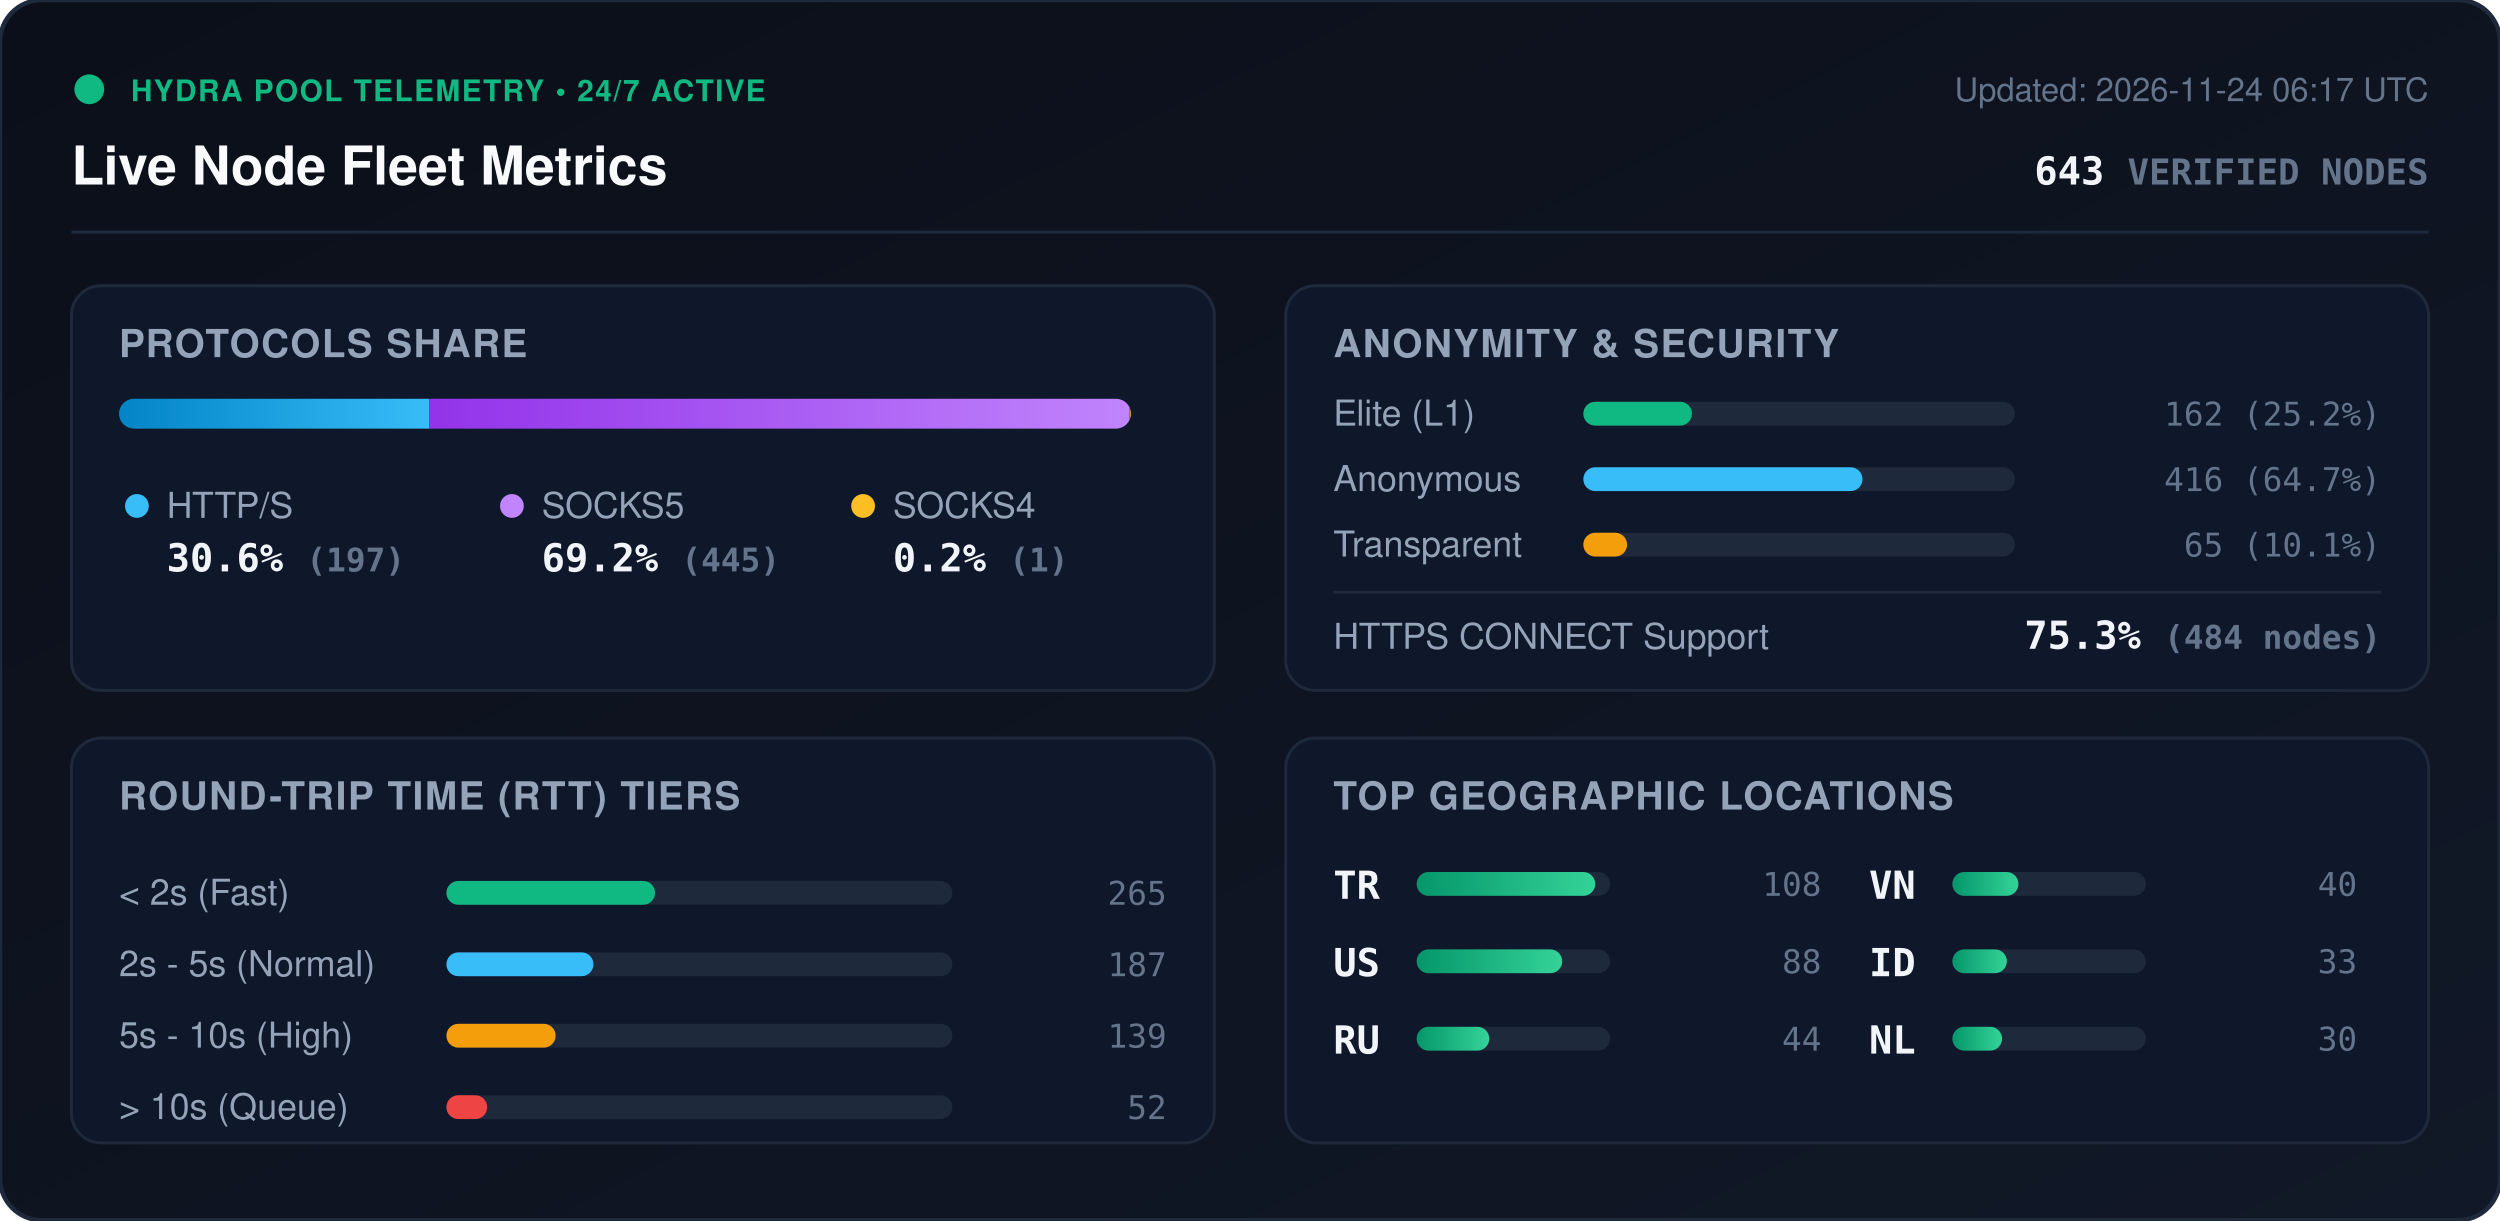
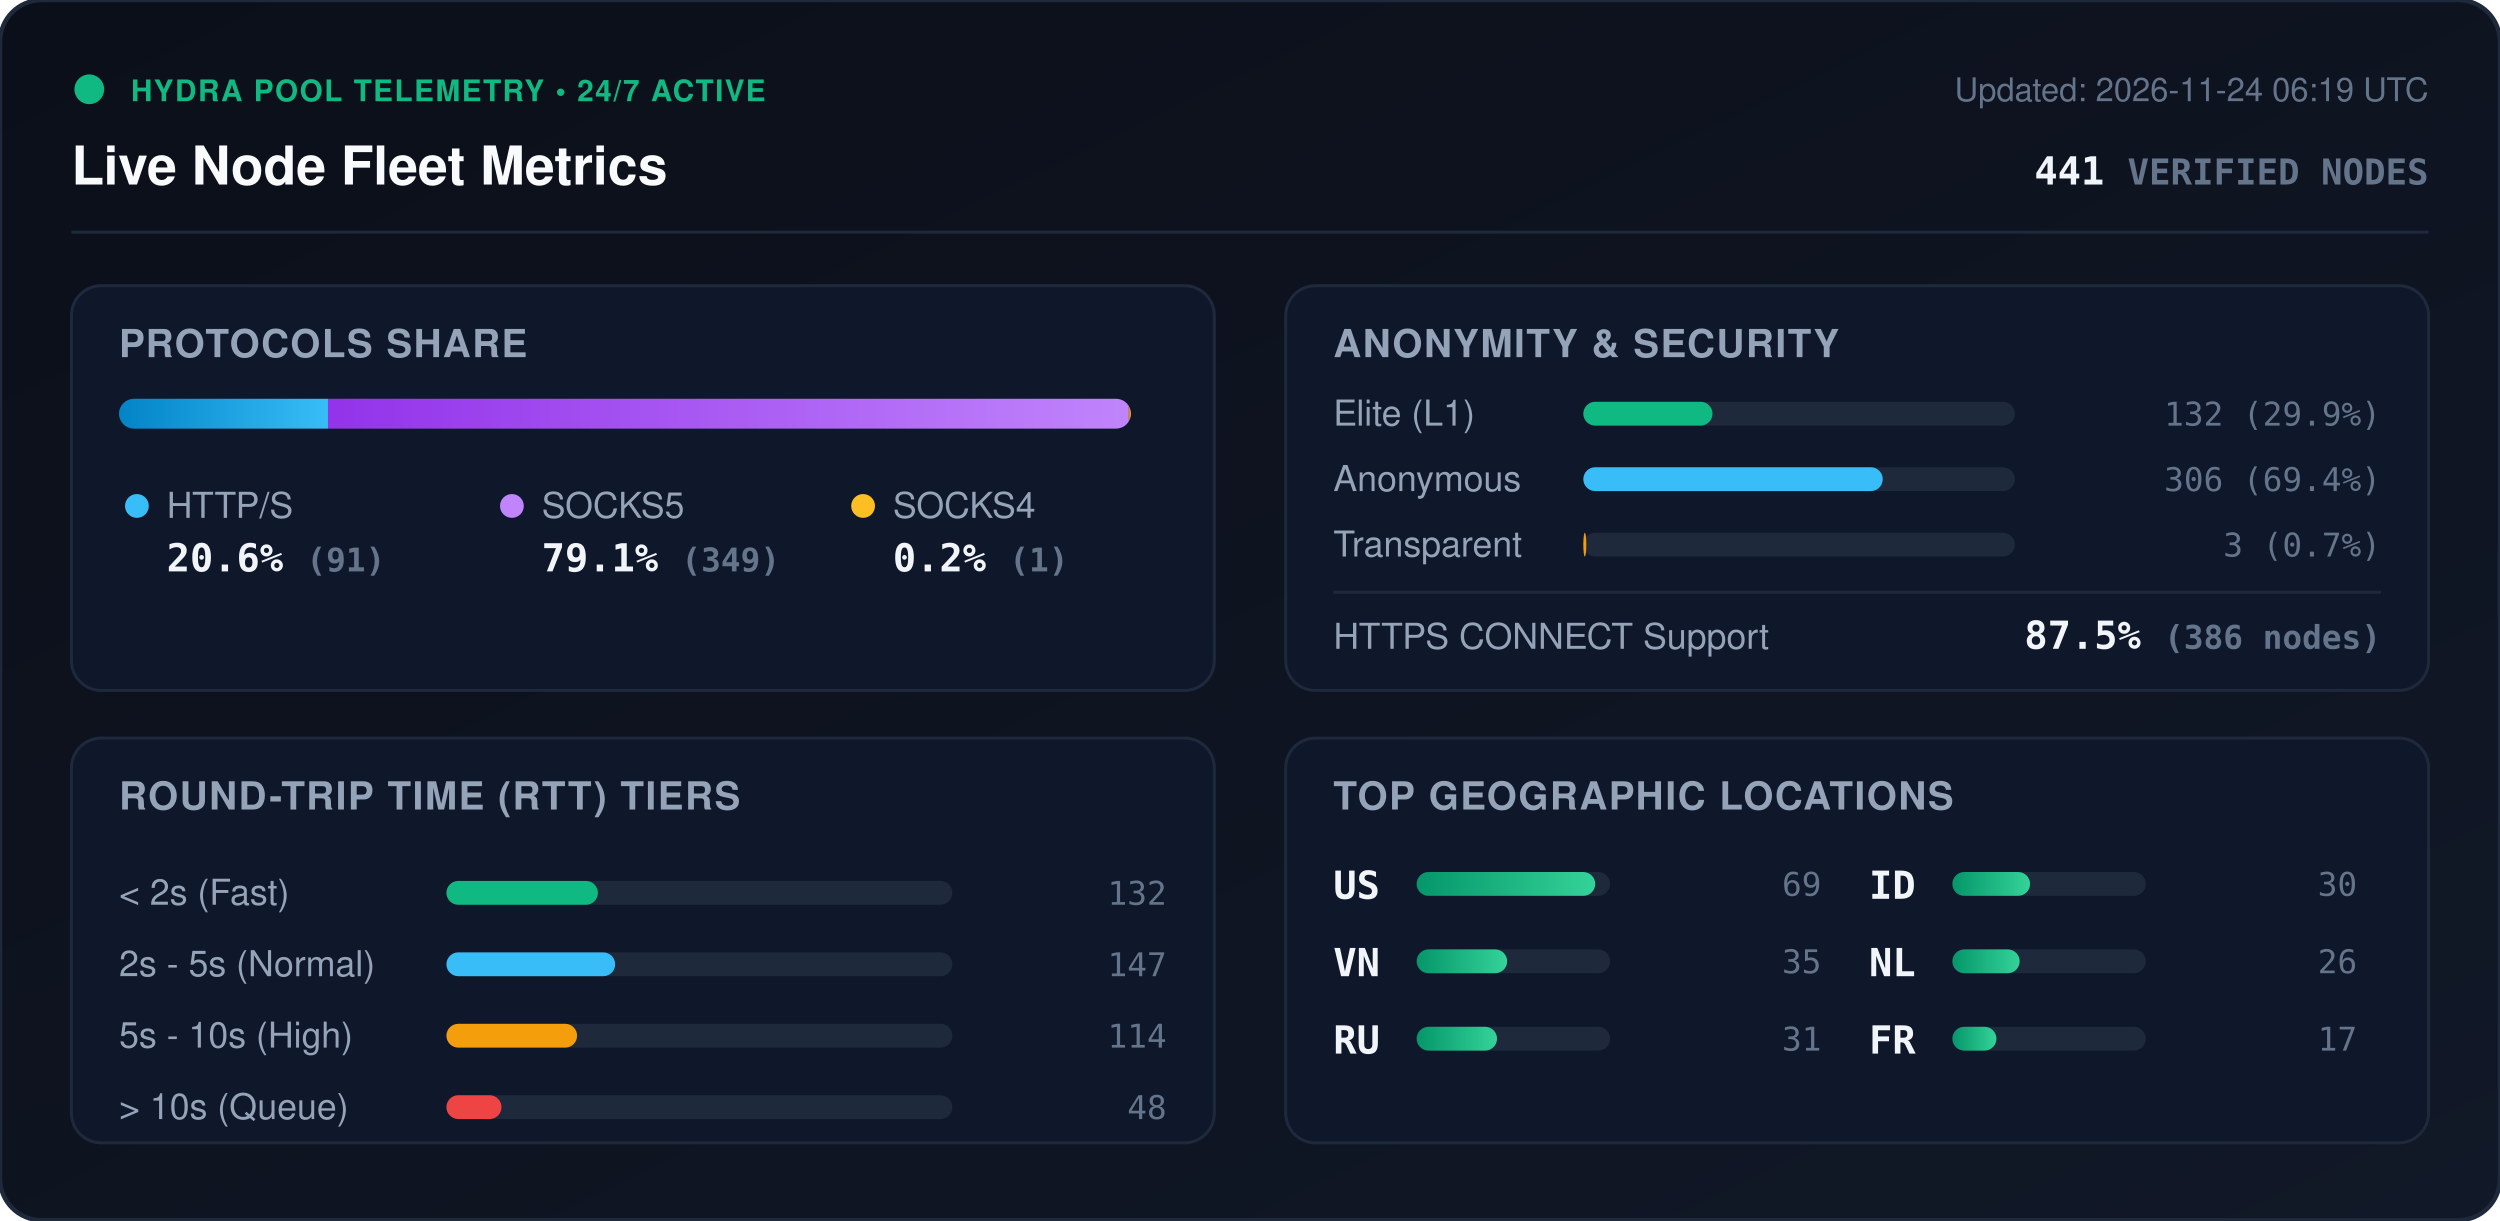
<svg xmlns="http://www.w3.org/2000/svg" viewBox="0 0 840 410" width="840" height="410" style="max-width: 100%; height: auto;">
  <defs>
    <linearGradient id="bg" x1="0%" y1="0%" x2="100%" y2="100%">
      <stop offset="0%" stop-color="#0b0f19" />
      <stop offset="100%" stop-color="#111827" />
    </linearGradient>
    <linearGradient id="bar-http" x1="0%" y1="0%" x2="100%" y2="0%">
      <stop offset="0%" stop-color="#0284c7" />
      <stop offset="100%" stop-color="#38bdf8" />
    </linearGradient>
    <linearGradient id="bar-socks5" x1="0%" y1="0%" x2="100%" y2="0%">
      <stop offset="0%" stop-color="#9333ea" />
      <stop offset="100%" stop-color="#c084fc" />
    </linearGradient>
    <linearGradient id="bar-socks4" x1="0%" y1="0%" x2="100%" y2="0%">
      <stop offset="0%" stop-color="#d97706" />
      <stop offset="100%" stop-color="#fbbf24" />
    </linearGradient>
    <linearGradient id="bar-green" x1="0%" y1="0%" x2="100%" y2="0%">
      <stop offset="0%" stop-color="#059669" />
      <stop offset="100%" stop-color="#34d399" />
    </linearGradient>
    <clipPath id="prog-track-clip">
      <rect width="340.0" height="10" rx="5" />
    </clipPath>
    <style>
      .title { font: 700 18px -apple-system, BlinkMacSystemFont, 'Segoe UI', Helvetica, Arial, sans-serif; fill: #f8fafc; }
      .sub { font: 500 11px -apple-system, BlinkMacSystemFont, 'Segoe UI', Helvetica, Arial, sans-serif; fill: #64748b; }
      .section-hdr { font: 600 13px -apple-system, BlinkMacSystemFont, 'Segoe UI', Helvetica, Arial, sans-serif; fill: #94a3b8; letter-spacing: 0.5px; }
      .metric-val { font: 700 13px -apple-system, BlinkMacSystemFont, 'Segoe UI', Helvetica, Arial, sans-serif; fill: #f1f5f9; }
      .metric-lbl { font: 500 12px -apple-system, BlinkMacSystemFont, 'Segoe UI', Helvetica, Arial, sans-serif; fill: #94a3b8; }
      .badge-txt { font: 700 10px -apple-system, BlinkMacSystemFont, 'Segoe UI', Helvetica, Arial, sans-serif; fill: #10b981; letter-spacing: 0.5px; }
      .mono { font-family: ui-monospace, SFMono-Regular, Menlo, Monaco, Consolas, monospace; }
      .pulse { animation: beacon 2s infinite ease-in-out; }
      @keyframes beacon { 0%, 100% { opacity: 1; } 50% { opacity: 0.35; } }
    </style>
  </defs>
  <rect width="840" height="410" rx="14" fill="url(#bg)" stroke="#1e293b" stroke-width="1.5" />
  <g transform="translate(24, 24)">
    <circle cx="6" cy="6" r="5" fill="#10b981" class="pulse" />
    <text x="20" y="10" class="badge-txt">HYDRA POOL TELEMETRY • 24/7 ACTIVE</text>
    <text x="0" y="38" class="title">Live Node Fleet Metrics</text>
-     <text x="792" y="10" text-anchor="end" class="sub">Updated: 2026-11-24 06:17 UTC</text>
-     <text x="792" y="38" text-anchor="end" class="metric-val mono" fill="#38bdf8">643 <tspan font-size="12" fill="#64748b">VERIFIED NODES</tspan>
+     <text x="792" y="10" text-anchor="end" class="sub">Updated: 2026-11-24 06:19 UTC</text>
+     <text x="792" y="38" text-anchor="end" class="metric-val mono" fill="#38bdf8">441 <tspan font-size="12" fill="#64748b">VERIFIED NODES</tspan>
    </text>
  </g>
  <line x1="24" y1="78" x2="816" y2="78" stroke="#1e293b" stroke-width="1" />
  <g transform="translate(24, 96)">
    <rect width="384" height="136" rx="10" fill="#0f172a" stroke="#1e293b" />
    <text x="16" y="24" class="section-hdr">PROTOCOLS SHARE</text>
    <g transform="translate(16, 38)">
      <rect width="340.0" height="10" rx="5" fill="#1e293b" />
      <g clip-path="url(#prog-track-clip)">
-         <rect x="0" width="104.2" height="10" fill="url(#bar-http)" />
-         <rect x="104.2" width="235.3" height="10" fill="url(#bar-socks5)" />
-         <rect x="339.5" width="0.5" height="10" fill="url(#bar-socks4)" />
+         <rect x="0" width="70.2" height="10" fill="url(#bar-http)" />
+         <rect x="70.2" width="269.1" height="10" fill="url(#bar-socks5)" />
+         <rect x="339.3" width="0.8" height="10" fill="url(#bar-socks4)" />
      </g>
    </g>
    <g transform="translate(16, 68)">
      <circle cx="6" cy="6" r="4" fill="#38bdf8" />
      <text x="16" y="10" class="metric-lbl">HTTP/S</text>
-       <text x="16" y="28" class="metric-val mono">30.6% <tspan font-size="11" fill="#64748b">(197)</tspan>
+       <text x="16" y="28" class="metric-val mono">20.6% <tspan font-size="11" fill="#64748b">(91)</tspan>
      </text>
      <circle cx="132" cy="6" r="4" fill="#c084fc" />
      <text x="142" y="10" class="metric-lbl">SOCKS5</text>
-       <text x="142" y="28" class="metric-val mono">69.2% <tspan font-size="11" fill="#64748b">(445)</tspan>
+       <text x="142" y="28" class="metric-val mono">79.1% <tspan font-size="11" fill="#64748b">(349)</tspan>
      </text>
      <circle cx="250" cy="6" r="4" fill="#fbbf24" />
      <text x="260" y="10" class="metric-lbl">SOCKS4</text>
      <text x="260" y="28" class="metric-val mono">0.2% <tspan font-size="11" fill="#64748b">(1)</tspan>
      </text>
    </g>
  </g>
  <g transform="translate(432, 96)">
    <rect width="384" height="136" rx="10" fill="#0f172a" stroke="#1e293b" />
    <text x="16" y="24" class="section-hdr">ANONYMITY &amp; SECURITY</text>
    <text x="16" y="47" class="metric-lbl">Elite (L1)</text>
    <rect x="100" y="39" width="145.0" height="8" rx="4" fill="#1e293b" />
-     <rect x="100" y="39" width="36.5" height="8" rx="4" fill="#10b981" />
-     <text x="368" y="47" text-anchor="end" class="mono sub" fill="#e2e8f0">162 (25.2%)</text>
+     <rect x="100" y="39" width="43.4" height="8" rx="4" fill="#10b981" />
+     <text x="368" y="47" text-anchor="end" class="mono sub" fill="#e2e8f0">132 (29.9%)</text>
    <text x="16" y="69" class="metric-lbl">Anonymous</text>
    <rect x="100" y="61" width="145.0" height="8" rx="4" fill="#1e293b" />
-     <rect x="100" y="61" width="93.8" height="8" rx="4" fill="#38bdf8" />
-     <text x="368" y="69" text-anchor="end" class="mono sub" fill="#e2e8f0">416 (64.7%)</text>
+     <rect x="100" y="61" width="100.6" height="8" rx="4" fill="#38bdf8" />
+     <text x="368" y="69" text-anchor="end" class="mono sub" fill="#e2e8f0">306 (69.4%)</text>
    <text x="16" y="91" class="metric-lbl">Transparent</text>
    <rect x="100" y="83" width="145.0" height="8" rx="4" fill="#1e293b" />
-     <rect x="100" y="83" width="14.7" height="8" rx="4" fill="#f59e0b" />
-     <text x="368" y="91" text-anchor="end" class="mono sub" fill="#e2e8f0">65 (10.1%)</text>
+     <rect x="100" y="83" width="1.0" height="8" rx="4" fill="#f59e0b" />
+     <text x="368" y="91" text-anchor="end" class="mono sub" fill="#e2e8f0">3 (0.7%)</text>
    <line x1="16" y1="103" x2="368" y2="103" stroke="#1e293b" stroke-width="1" />
    <text x="16" y="122" class="metric-lbl">HTTPS CONNECT Support</text>
-     <text x="368" y="122" text-anchor="end" class="metric-val mono" fill="#34d399">75.3% <tspan font-size="11" fill="#64748b">(484 nodes)</tspan>
+     <text x="368" y="122" text-anchor="end" class="metric-val mono" fill="#34d399">87.5% <tspan font-size="11" fill="#64748b">(386 nodes)</tspan>
    </text>
  </g>
  <g transform="translate(24, 248)">
    <rect width="384" height="136" rx="10" fill="#0f172a" stroke="#1e293b" />
    <text x="16" y="24" class="section-hdr">ROUND-TRIP TIME (RTT) TIERS</text>
    <g transform="translate(16, 42)">
      <text x="0" y="14" class="metric-lbl">&lt; 2s (Fast)</text>
      <rect x="110" y="6" width="170" height="8" rx="4" fill="#1e293b" />
-       <rect x="110" y="6" width="70.1" height="8" rx="4" fill="#10b981" />
-       <text x="352" y="14" text-anchor="end" class="mono sub">265</text>
+       <rect x="110" y="6" width="50.9" height="8" rx="4" fill="#10b981" />
+       <text x="352" y="14" text-anchor="end" class="mono sub">132</text>
      <text x="0" y="38" class="metric-lbl">2s - 5s (Normal)</text>
      <rect x="110" y="30" width="170" height="8" rx="4" fill="#1e293b" />
-       <rect x="110" y="30" width="49.4" height="8" rx="4" fill="#38bdf8" />
-       <text x="352" y="38" text-anchor="end" class="mono sub">187</text>
+       <rect x="110" y="30" width="56.7" height="8" rx="4" fill="#38bdf8" />
+       <text x="352" y="38" text-anchor="end" class="mono sub">147</text>
      <text x="0" y="62" class="metric-lbl">5s - 10s (High)</text>
      <rect x="110" y="54" width="170" height="8" rx="4" fill="#1e293b" />
-       <rect x="110" y="54" width="36.7" height="8" rx="4" fill="#f59e0b" />
-       <text x="352" y="62" text-anchor="end" class="mono sub">139</text>
+       <rect x="110" y="54" width="43.9" height="8" rx="4" fill="#f59e0b" />
+       <text x="352" y="62" text-anchor="end" class="mono sub">114</text>
      <text x="0" y="86" class="metric-lbl">&gt; 10s (Queue)</text>
      <rect x="110" y="78" width="170" height="8" rx="4" fill="#1e293b" />
-       <rect x="110" y="78" width="13.7" height="8" rx="4" fill="#ef4444" />
-       <text x="352" y="86" text-anchor="end" class="mono sub">52</text>
+       <rect x="110" y="78" width="18.5" height="8" rx="4" fill="#ef4444" />
+       <text x="352" y="86" text-anchor="end" class="mono sub">48</text>
    </g>
  </g>
  <g transform="translate(432, 248)">
    <rect width="384" height="136" rx="10" fill="#0f172a" stroke="#1e293b" />
    <text x="16" y="24" class="section-hdr">TOP GEOGRAPHIC LOCATIONS</text>
    <g transform="translate(16, 42)">
      <g transform="translate(0, 0)">
-         <text x="0" y="12" class="mono metric-val" font-size="12">TR</text>
+         <text x="0" y="12" class="mono metric-val" font-size="12">US</text>
        <rect x="28" y="3" width="65" height="8" rx="4" fill="#1e293b" />
        <rect x="28" y="3" width="60.0" height="8" rx="4" fill="url(#bar-green)" />
-         <text x="164" y="11" text-anchor="end" class="mono sub">108</text>
+         <text x="164" y="11" text-anchor="end" class="mono sub">69</text>
      </g>
      <g transform="translate(0, 26)">
-         <text x="0" y="12" class="mono metric-val" font-size="12">US</text>
+         <text x="0" y="12" class="mono metric-val" font-size="12">VN</text>
        <rect x="28" y="3" width="65" height="8" rx="4" fill="#1e293b" />
-         <rect x="28" y="3" width="48.9" height="8" rx="4" fill="url(#bar-green)" />
-         <text x="164" y="11" text-anchor="end" class="mono sub">88</text>
+         <rect x="28" y="3" width="30.4" height="8" rx="4" fill="url(#bar-green)" />
+         <text x="164" y="11" text-anchor="end" class="mono sub">35</text>
      </g>
      <g transform="translate(0, 52)">
        <text x="0" y="12" class="mono metric-val" font-size="12">RU</text>
        <rect x="28" y="3" width="65" height="8" rx="4" fill="#1e293b" />
-         <rect x="28" y="3" width="24.4" height="8" rx="4" fill="url(#bar-green)" />
-         <text x="164" y="11" text-anchor="end" class="mono sub">44</text>
+         <rect x="28" y="3" width="27.0" height="8" rx="4" fill="url(#bar-green)" />
+         <text x="164" y="11" text-anchor="end" class="mono sub">31</text>
      </g>
      <g transform="translate(180, 0)">
-         <text x="0" y="12" class="mono metric-val" font-size="12">VN</text>
+         <text x="0" y="12" class="mono metric-val" font-size="12">ID</text>
        <rect x="28" y="3" width="65" height="8" rx="4" fill="#1e293b" />
-         <rect x="28" y="3" width="22.2" height="8" rx="4" fill="url(#bar-green)" />
-         <text x="164" y="11" text-anchor="end" class="mono sub">40</text>
+         <rect x="28" y="3" width="26.1" height="8" rx="4" fill="url(#bar-green)" />
+         <text x="164" y="11" text-anchor="end" class="mono sub">30</text>
      </g>
      <g transform="translate(180, 26)">
-         <text x="0" y="12" class="mono metric-val" font-size="12">ID</text>
+         <text x="0" y="12" class="mono metric-val" font-size="12">NL</text>
        <rect x="28" y="3" width="65" height="8" rx="4" fill="#1e293b" />
-         <rect x="28" y="3" width="18.3" height="8" rx="4" fill="url(#bar-green)" />
-         <text x="164" y="11" text-anchor="end" class="mono sub">33</text>
+         <rect x="28" y="3" width="22.6" height="8" rx="4" fill="url(#bar-green)" />
+         <text x="164" y="11" text-anchor="end" class="mono sub">26</text>
      </g>
      <g transform="translate(180, 52)">
-         <text x="0" y="12" class="mono metric-val" font-size="12">NL</text>
+         <text x="0" y="12" class="mono metric-val" font-size="12">FR</text>
        <rect x="28" y="3" width="65" height="8" rx="4" fill="#1e293b" />
-         <rect x="28" y="3" width="16.7" height="8" rx="4" fill="url(#bar-green)" />
-         <text x="164" y="11" text-anchor="end" class="mono sub">30</text>
+         <rect x="28" y="3" width="14.8" height="8" rx="4" fill="url(#bar-green)" />
+         <text x="164" y="11" text-anchor="end" class="mono sub">17</text>
      </g>
    </g>
  </g>
</svg>
